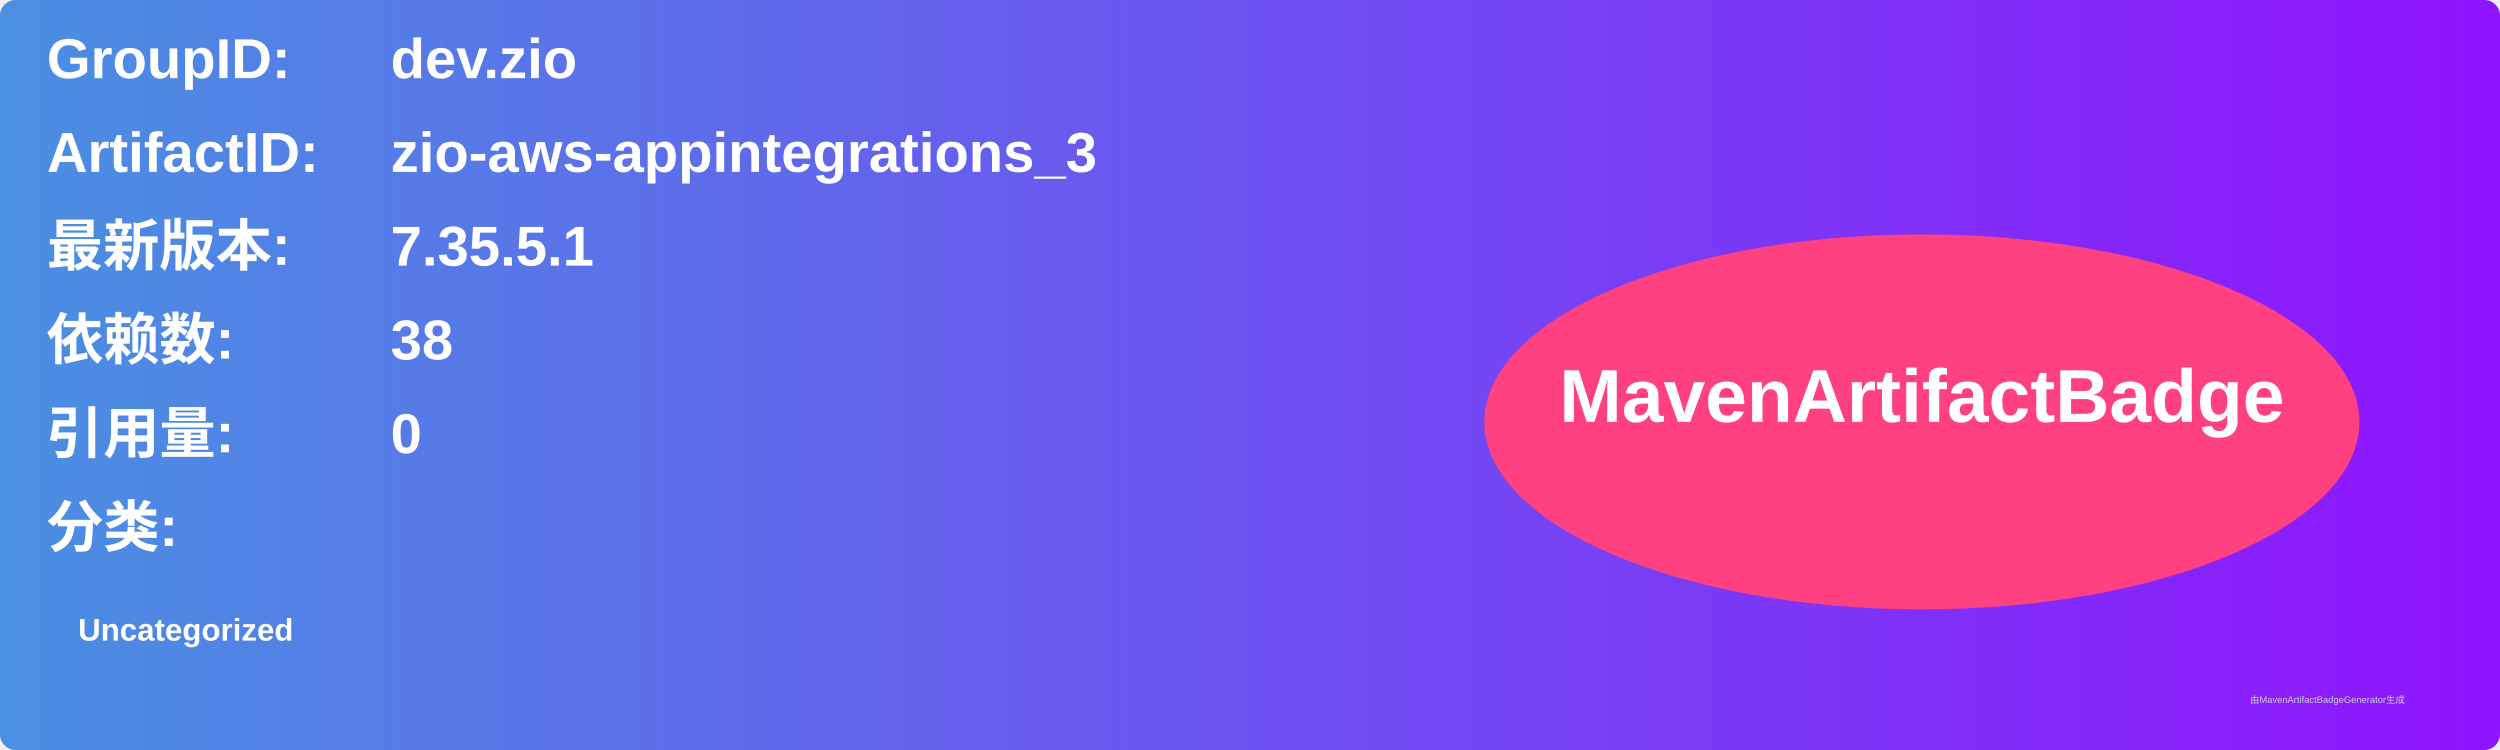
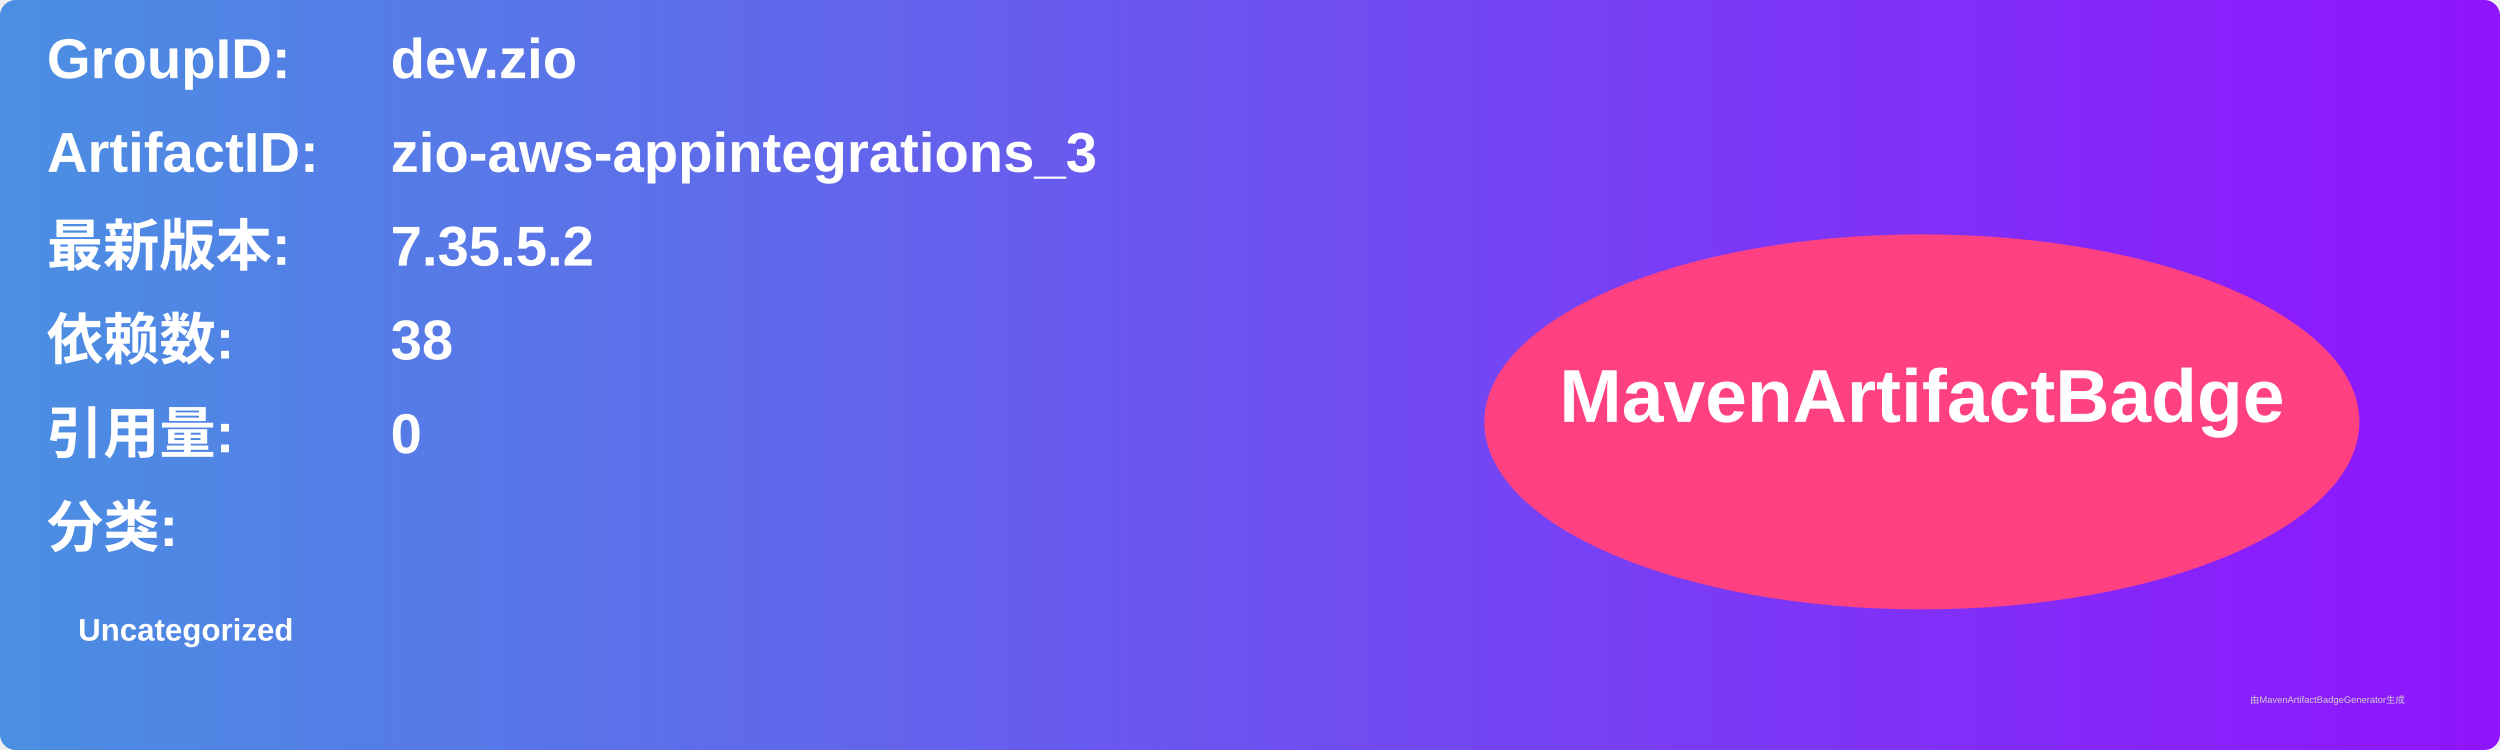
<svg xmlns="http://www.w3.org/2000/svg" width="800" height="240" viewBox="0 0 800 240">
  <linearGradient id="grad" x1="0%" y1="0%" x2="100%" y2="0%">
    <stop offset="0%" stop-color="#4a90e2" />
    <stop offset="100%" stop-color="#9013fe" />
  </linearGradient>
  <rect width="100%" height="100%" rx="5" ry="5" fill="url(#grad)" />
  <g transform="translate(15, 15)">
    <text x="0" y="10" font-family="Arial" font-size="18" fill="white" font-weight="bold" width="260">GroupID:</text>
    <text x="110" y="10" font-family="Arial" font-size="18" fill="white" font-weight="bold" width="460">dev.zio</text>
    <text x="0" y="40" font-family="Arial" font-size="18" fill="white" font-weight="bold" width="260">ArtifactID:</text>
    <text x="110" y="40" font-family="Arial" font-size="18" fill="white" font-weight="bold" width="460">zio-aws-appintegrations_3</text>
    <text x="0" y="70" font-family="Arial" font-size="18" fill="white" font-weight="bold">最新版本:</text>
    <text x="110" y="70" font-family="Arial" font-size="18" fill="white" font-weight="bold">
-       <tspan font-weight="bold">7.35.5.1</tspan>
+       <tspan font-weight="bold">7.35.5.2</tspan>
    </text>
    <text x="0" y="100" font-family="Arial" font-size="18" fill="white" font-weight="bold">依赖数: </text>
    <text x="110" y="100" font-family="Arial" font-size="18" fill="white">
      <tspan font-weight="bold">38</tspan>
    </text>
    <text x="0" y="130" font-family="Arial" font-size="18" fill="white" font-weight="bold">引用量: </text>
    <text x="110" y="130" font-family="Arial" font-size="18" fill="white">
      <tspan font-weight="bold">0</tspan>
    </text>
    <text x="0" y="160" font-family="Arial" font-size="18" fill="white" font-weight="bold">分类:</text>
    <text x="10" y="190" font-family="Arial" font-size="10" fill="white">
      <tspan font-weight="bold">Uncategorized</tspan>
    </text>
    <ellipse cx="600" cy="120" rx="140" ry="60" fill="#ff4081" />
    <text x="600" y="120" text-anchor="middle" font-family="Arial" font-size="24" fill="white" font-weight="bold">MavenArtifactBadge</text>
  </g>
  <text x="720" y="225" font-family="Arial" font-size="3" fill="#d0d0d0">由MavenArtifactBadgeGenerator生成</text>
</svg>
